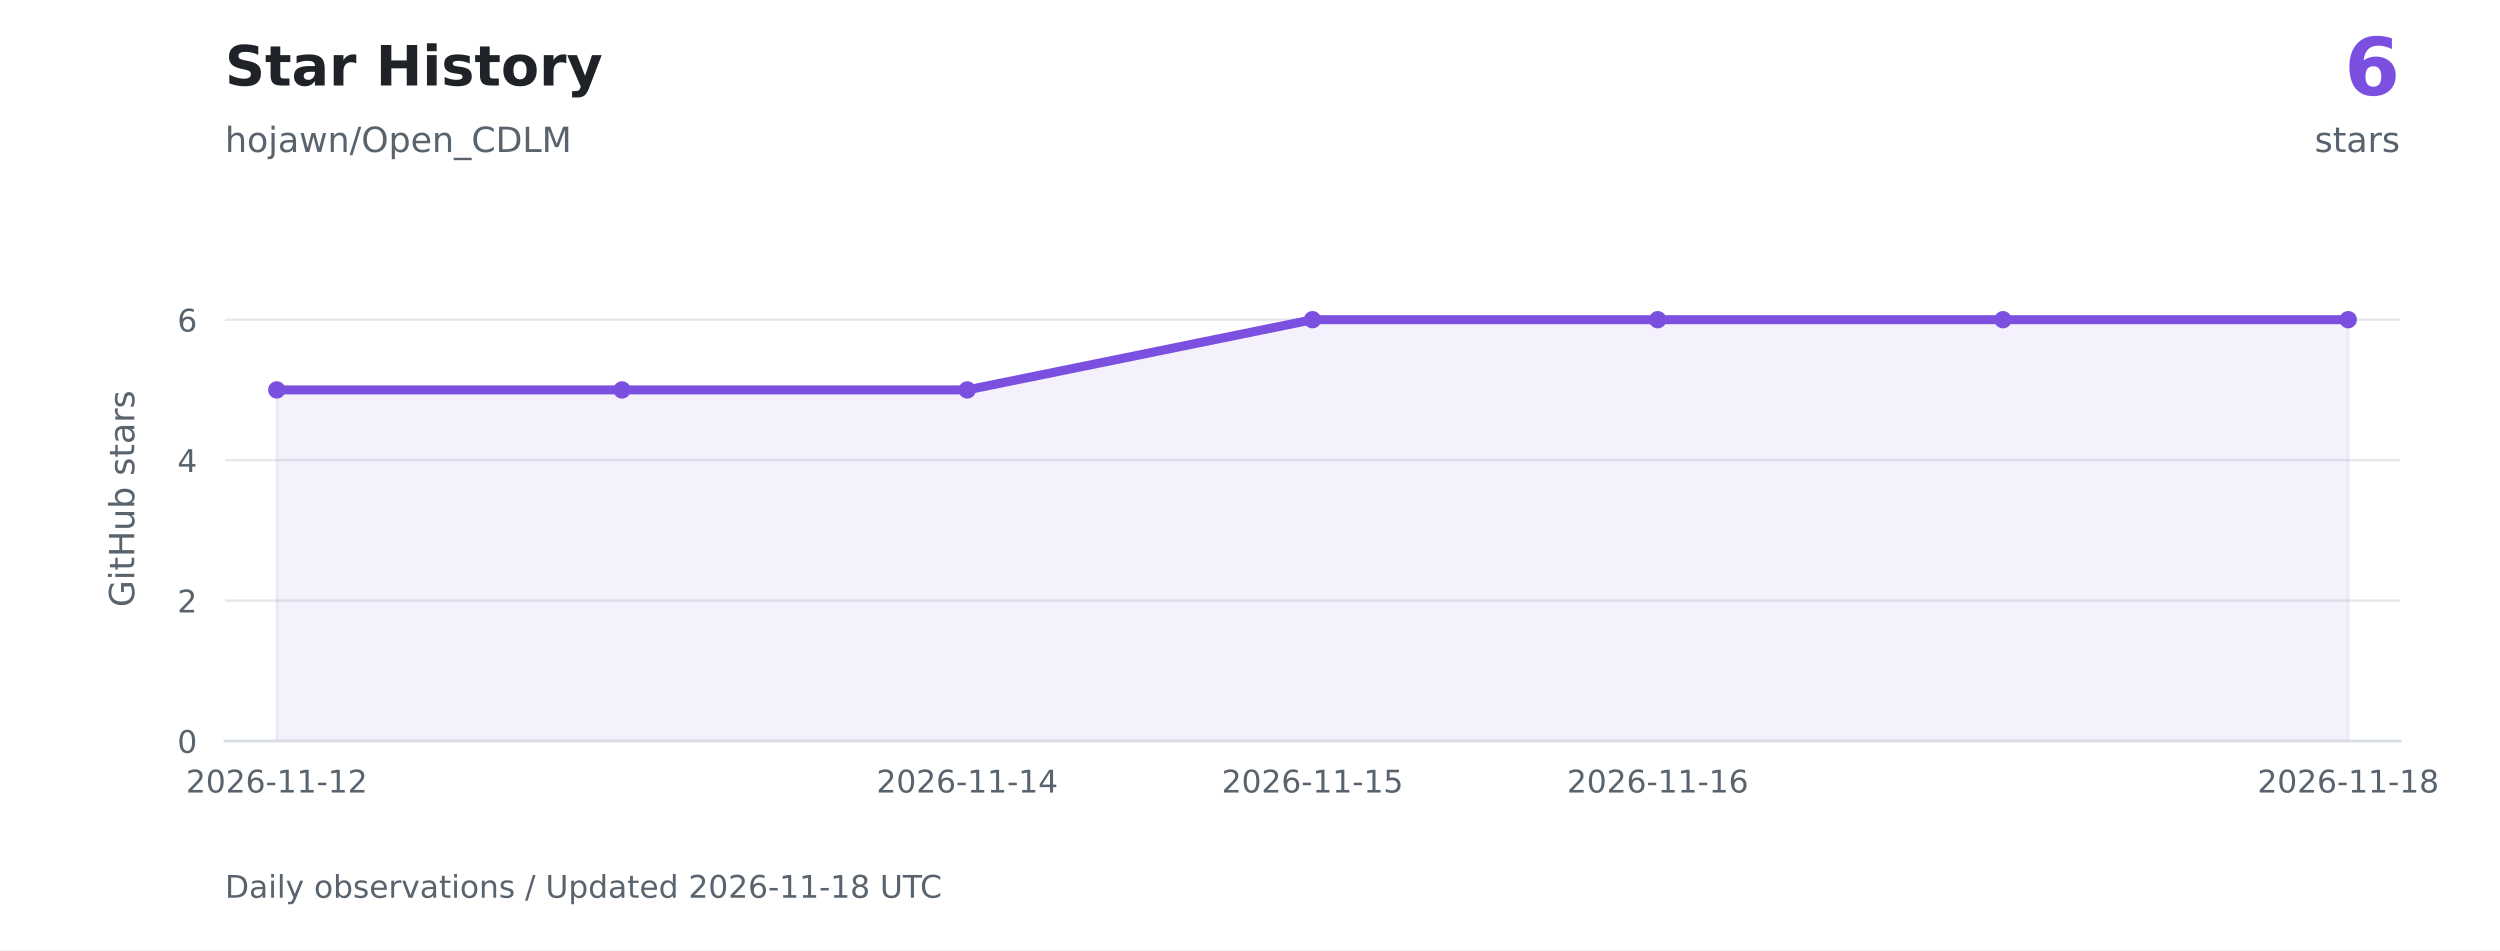
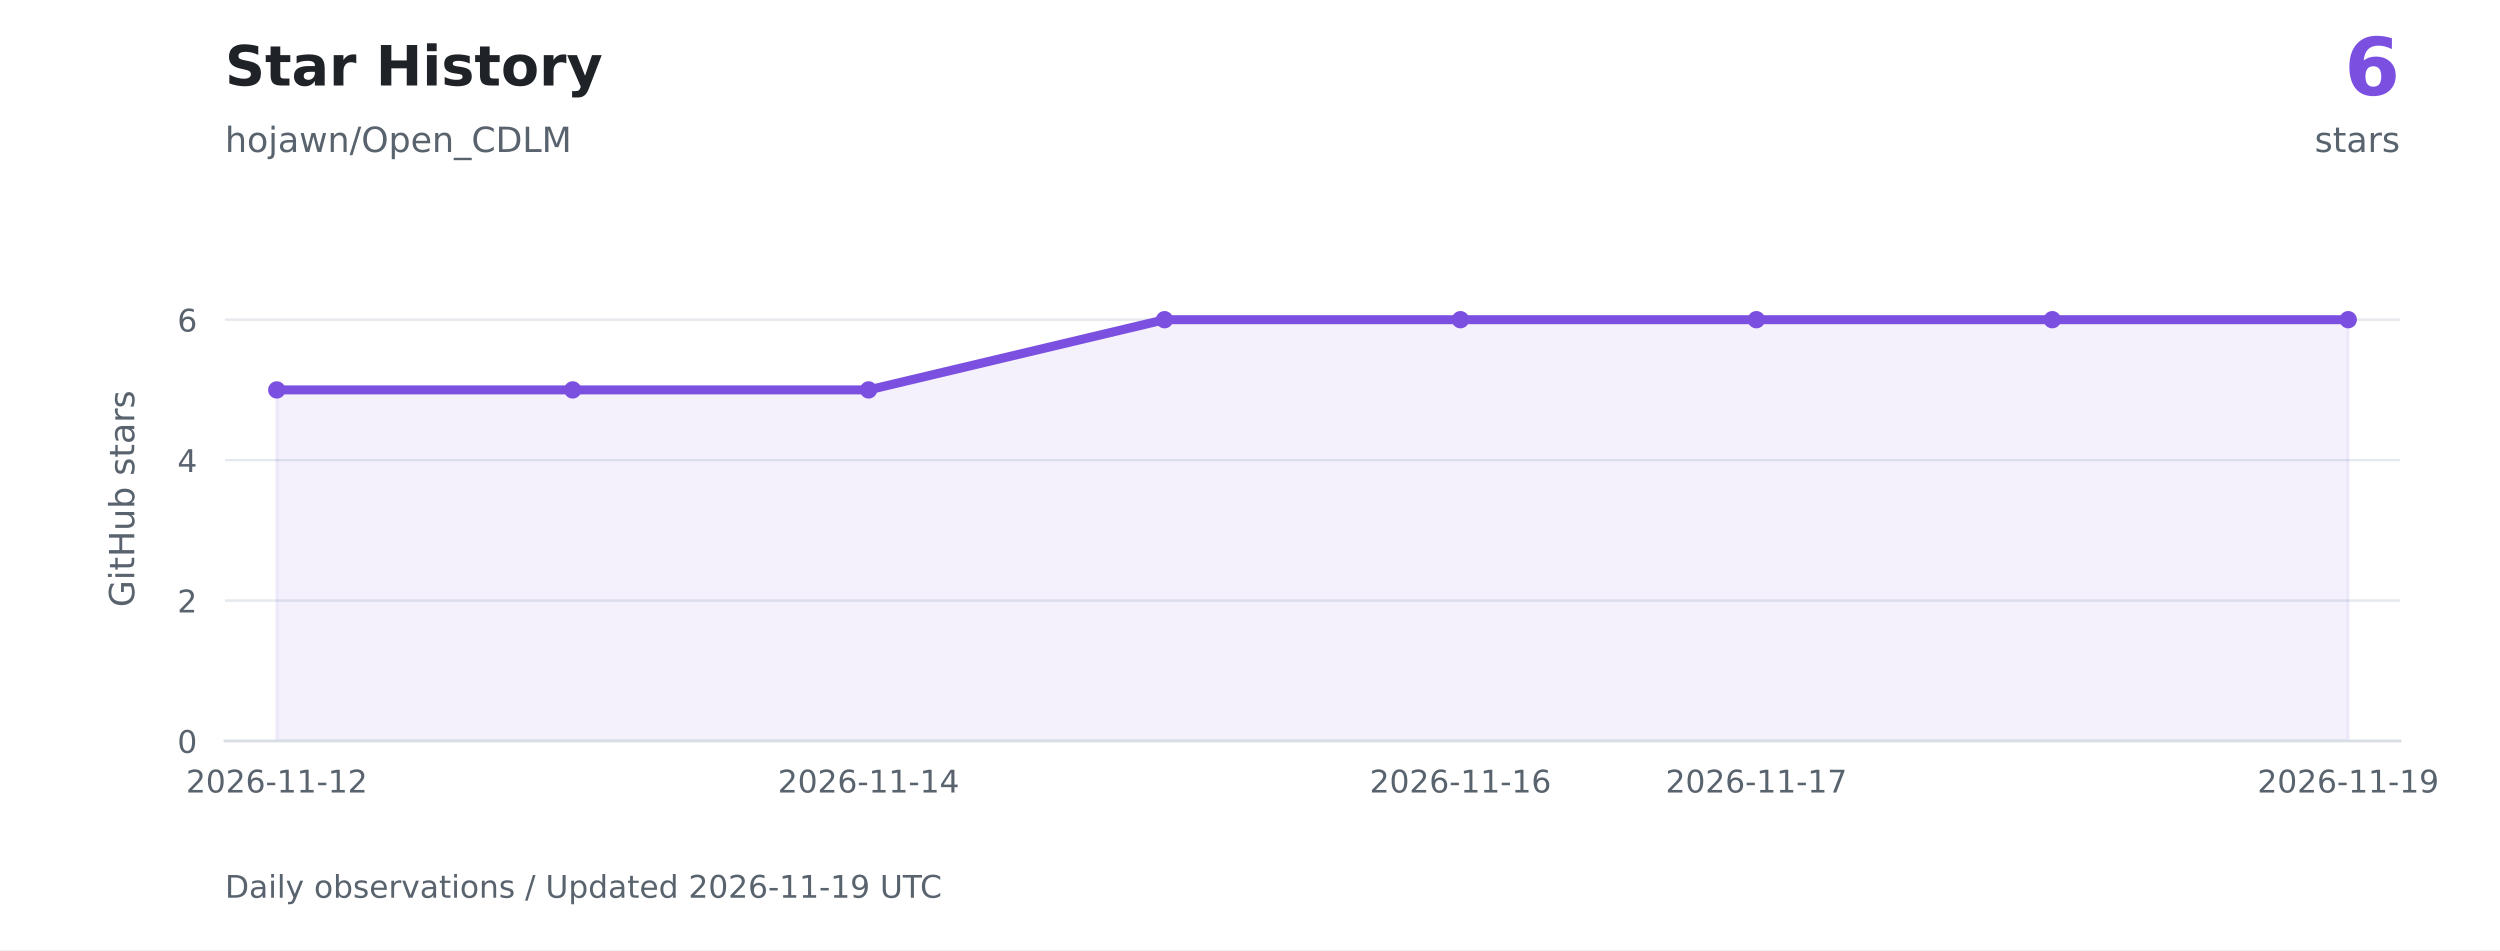
<svg xmlns="http://www.w3.org/2000/svg" xmlns:xlink="http://www.w3.org/1999/xlink" width="720pt" height="273.6pt" viewBox="0 0 720 273.6" version="1.1">
  <defs>
    <style type="text/css">*{stroke-linejoin: round; stroke-linecap: butt}</style>
  </defs>
  <g id="figure_1">
    <g id="patch_1">
      <path d="M 0 273.6 L 720 273.6 L 720 0 L 0 0 z " style="fill: #ffffff" />
    </g>
    <g id="axes_1">
      <g id="patch_2">
        <path d="M 64.8 213.408 L 691.2 213.408 L 691.2 73.872 L 64.8 73.872 z " style="fill: #ffffff" />
      </g>
      <g id="matplotlib.axis_1">
        <g id="xtick_1">
          <g id="line2d_1" />
          <g id="text_1">
            <g style="fill: #59636e" transform="translate(53.56225 228.2459) scale(0.09 -0.09)">
              <defs>
                <path id="DejaVuSans-15" d="M 1228 531 L 3431 531 L 3431 0 L 469 0 L 469 531 Q 828 903 1448 1529 Q 2069 2156 2228 2338 Q 2531 2678 2651 2914 Q 2772 3150 2772 3378 Q 2772 3750 2511 3984 Q 2250 4219 1831 4219 Q 1534 4219 1204 4116 Q 875 4013 500 3803 L 500 4441 Q 881 4594 1212 4672 Q 1544 4750 1819 4750 Q 2544 4750 2975 4387 Q 3406 4025 3406 3419 Q 3406 3131 3298 2873 Q 3191 2616 2906 2266 Q 2828 2175 2409 1742 Q 1991 1309 1228 531 z " transform="scale(0.015625)" />
                <path id="DejaVuSans-13" d="M 2034 4250 Q 1547 4250 1301 3770 Q 1056 3291 1056 2328 Q 1056 1369 1301 889 Q 1547 409 2034 409 Q 2525 409 2770 889 Q 3016 1369 3016 2328 Q 3016 3291 2770 3770 Q 2525 4250 2034 4250 z M 2034 4750 Q 2819 4750 3233 4129 Q 3647 3509 3647 2328 Q 3647 1150 3233 529 Q 2819 -91 2034 -91 Q 1250 -91 836 529 Q 422 1150 422 2328 Q 422 3509 836 4129 Q 1250 4750 2034 4750 z " transform="scale(0.015625)" />
                <path id="DejaVuSans-19" d="M 2113 2584 Q 1688 2584 1439 2293 Q 1191 2003 1191 1497 Q 1191 994 1439 701 Q 1688 409 2113 409 Q 2538 409 2786 701 Q 3034 994 3034 1497 Q 3034 2003 2786 2293 Q 2538 2584 2113 2584 z M 3366 4563 L 3366 3988 Q 3128 4100 2886 4159 Q 2644 4219 2406 4219 Q 1781 4219 1451 3797 Q 1122 3375 1075 2522 Q 1259 2794 1537 2939 Q 1816 3084 2150 3084 Q 2853 3084 3261 2657 Q 3669 2231 3669 1497 Q 3669 778 3244 343 Q 2819 -91 2113 -91 Q 1303 -91 875 529 Q 447 1150 447 2328 Q 447 3434 972 4092 Q 1497 4750 2381 4750 Q 2619 4750 2861 4703 Q 3103 4656 3366 4563 z " transform="scale(0.015625)" />
                <path id="DejaVuSans-10" d="M 313 2009 L 1997 2009 L 1997 1497 L 313 1497 L 313 2009 z " transform="scale(0.015625)" />
                <path id="DejaVuSans-14" d="M 794 531 L 1825 531 L 1825 4091 L 703 3866 L 703 4441 L 1819 4666 L 2450 4666 L 2450 531 L 3481 531 L 3481 0 L 794 0 L 794 531 z " transform="scale(0.015625)" />
              </defs>
              <use xlink:href="#DejaVuSans-15" />
              <use xlink:href="#DejaVuSans-13" transform="translate(63.625 0)" />
              <use xlink:href="#DejaVuSans-15" transform="translate(127.25 0)" />
              <use xlink:href="#DejaVuSans-19" transform="translate(190.875 0)" />
              <use xlink:href="#DejaVuSans-10" transform="translate(254.5 0)" />
              <use xlink:href="#DejaVuSans-14" transform="translate(290.5781 0)" />
              <use xlink:href="#DejaVuSans-14" transform="translate(354.2031 0)" />
              <use xlink:href="#DejaVuSans-10" transform="translate(417.8281 0)" />
              <use xlink:href="#DejaVuSans-14" transform="translate(453.9062 0)" />
              <use xlink:href="#DejaVuSans-15" transform="translate(517.5312 0)" />
            </g>
          </g>
        </g>
        <g id="xtick_2">
          <g id="line2d_2" />
          <g id="text_2">
-             <g style="fill: #59636e" transform="translate(252.4194 228.2459) scale(0.09 -0.09)">
+             <g style="fill: #59636e" transform="translate(224.0112 228.2459) scale(0.09 -0.09)">
              <defs>
                <path id="DejaVuSans-17" d="M 2419 4116 L 825 1625 L 2419 1625 L 2419 4116 z M 2253 4666 L 3047 4666 L 3047 1625 L 3713 1625 L 3713 1100 L 3047 1100 L 3047 0 L 2419 0 L 2419 1100 L 313 1100 L 313 1709 L 2253 4666 z " transform="scale(0.015625)" />
              </defs>
              <use xlink:href="#DejaVuSans-15" />
              <use xlink:href="#DejaVuSans-13" transform="translate(63.625 0)" />
              <use xlink:href="#DejaVuSans-15" transform="translate(127.25 0)" />
              <use xlink:href="#DejaVuSans-19" transform="translate(190.875 0)" />
              <use xlink:href="#DejaVuSans-10" transform="translate(254.5 0)" />
              <use xlink:href="#DejaVuSans-14" transform="translate(290.5781 0)" />
              <use xlink:href="#DejaVuSans-14" transform="translate(354.2031 0)" />
              <use xlink:href="#DejaVuSans-10" transform="translate(417.8281 0)" />
              <use xlink:href="#DejaVuSans-14" transform="translate(453.9062 0)" />
              <use xlink:href="#DejaVuSans-17" transform="translate(517.5312 0)" />
            </g>
          </g>
        </g>
        <g id="xtick_3">
          <g id="line2d_3" />
          <g id="text_3">
-             <g style="fill: #59636e" transform="translate(351.848 228.2459) scale(0.09 -0.09)">
-               <defs>
-                 <path id="DejaVuSans-18" d="M 691 4666 L 3169 4666 L 3169 4134 L 1269 4134 L 1269 2991 Q 1406 3038 1543 3061 Q 1681 3084 1819 3084 Q 2600 3084 3056 2656 Q 3513 2228 3513 1497 Q 3513 744 3044 326 Q 2575 -91 1722 -91 Q 1428 -91 1123 -41 Q 819 9 494 109 L 494 744 Q 775 591 1075 516 Q 1375 441 1709 441 Q 2250 441 2565 725 Q 2881 1009 2881 1497 Q 2881 1984 2565 2268 Q 2250 2553 1709 2553 Q 1456 2553 1204 2497 Q 953 2441 691 2322 L 691 4666 z " transform="scale(0.015625)" />
-               </defs>
-               <use xlink:href="#DejaVuSans-15" />
-               <use xlink:href="#DejaVuSans-13" transform="translate(63.625 0)" />
-               <use xlink:href="#DejaVuSans-15" transform="translate(127.25 0)" />
-               <use xlink:href="#DejaVuSans-19" transform="translate(190.875 0)" />
-               <use xlink:href="#DejaVuSans-10" transform="translate(254.5 0)" />
-               <use xlink:href="#DejaVuSans-14" transform="translate(290.5781 0)" />
-               <use xlink:href="#DejaVuSans-14" transform="translate(354.2031 0)" />
-               <use xlink:href="#DejaVuSans-10" transform="translate(417.8281 0)" />
-               <use xlink:href="#DejaVuSans-14" transform="translate(453.9062 0)" />
-               <use xlink:href="#DejaVuSans-18" transform="translate(517.5312 0)" />
+             <g style="fill: #59636e" transform="translate(394.4602 228.2459) scale(0.09 -0.09)">
+               <use xlink:href="#DejaVuSans-15" />
+               <use xlink:href="#DejaVuSans-13" transform="translate(63.625 0)" />
+               <use xlink:href="#DejaVuSans-15" transform="translate(127.25 0)" />
+               <use xlink:href="#DejaVuSans-19" transform="translate(190.875 0)" />
+               <use xlink:href="#DejaVuSans-10" transform="translate(254.5 0)" />
+               <use xlink:href="#DejaVuSans-14" transform="translate(290.5781 0)" />
+               <use xlink:href="#DejaVuSans-14" transform="translate(354.2031 0)" />
+               <use xlink:href="#DejaVuSans-10" transform="translate(417.8281 0)" />
+               <use xlink:href="#DejaVuSans-14" transform="translate(453.9062 0)" />
+               <use xlink:href="#DejaVuSans-19" transform="translate(517.5312 0)" />
            </g>
          </g>
        </g>
        <g id="xtick_4">
          <g id="line2d_4" />
          <g id="text_4">
-             <g style="fill: #59636e" transform="translate(451.2765 228.2459) scale(0.09 -0.09)">
-               <use xlink:href="#DejaVuSans-15" />
-               <use xlink:href="#DejaVuSans-13" transform="translate(63.625 0)" />
-               <use xlink:href="#DejaVuSans-15" transform="translate(127.25 0)" />
-               <use xlink:href="#DejaVuSans-19" transform="translate(190.875 0)" />
-               <use xlink:href="#DejaVuSans-10" transform="translate(254.5 0)" />
-               <use xlink:href="#DejaVuSans-14" transform="translate(290.5781 0)" />
-               <use xlink:href="#DejaVuSans-14" transform="translate(354.2031 0)" />
-               <use xlink:href="#DejaVuSans-10" transform="translate(417.8281 0)" />
-               <use xlink:href="#DejaVuSans-14" transform="translate(453.9062 0)" />
-               <use xlink:href="#DejaVuSans-19" transform="translate(517.5312 0)" />
+             <g style="fill: #59636e" transform="translate(479.6847 228.2459) scale(0.09 -0.09)">
+               <defs>
+                 <path id="DejaVuSans-1a" d="M 525 4666 L 3525 4666 L 3525 4397 L 1831 0 L 1172 0 L 2766 4134 L 525 4134 L 525 4666 z " transform="scale(0.015625)" />
+               </defs>
+               <use xlink:href="#DejaVuSans-15" />
+               <use xlink:href="#DejaVuSans-13" transform="translate(63.625 0)" />
+               <use xlink:href="#DejaVuSans-15" transform="translate(127.25 0)" />
+               <use xlink:href="#DejaVuSans-19" transform="translate(190.875 0)" />
+               <use xlink:href="#DejaVuSans-10" transform="translate(254.5 0)" />
+               <use xlink:href="#DejaVuSans-14" transform="translate(290.5781 0)" />
+               <use xlink:href="#DejaVuSans-14" transform="translate(354.2031 0)" />
+               <use xlink:href="#DejaVuSans-10" transform="translate(417.8281 0)" />
+               <use xlink:href="#DejaVuSans-14" transform="translate(453.9062 0)" />
+               <use xlink:href="#DejaVuSans-1a" transform="translate(517.5312 0)" />
            </g>
          </g>
        </g>
        <g id="xtick_5">
          <g id="line2d_5" />
          <g id="text_5">
            <g style="fill: #59636e" transform="translate(650.1337 228.2459) scale(0.09 -0.09)">
              <defs>
-                 <path id="DejaVuSans-1b" d="M 2034 2216 Q 1584 2216 1326 1975 Q 1069 1734 1069 1313 Q 1069 891 1326 650 Q 1584 409 2034 409 Q 2484 409 2743 651 Q 3003 894 3003 1313 Q 3003 1734 2745 1975 Q 2488 2216 2034 2216 z M 1403 2484 Q 997 2584 770 2862 Q 544 3141 544 3541 Q 544 4100 942 4425 Q 1341 4750 2034 4750 Q 2731 4750 3128 4425 Q 3525 4100 3525 3541 Q 3525 3141 3298 2862 Q 3072 2584 2669 2484 Q 3125 2378 3379 2068 Q 3634 1759 3634 1313 Q 3634 634 3220 271 Q 2806 -91 2034 -91 Q 1263 -91 848 271 Q 434 634 434 1313 Q 434 1759 690 2068 Q 947 2378 1403 2484 z M 1172 3481 Q 1172 3119 1398 2916 Q 1625 2713 2034 2713 Q 2441 2713 2670 2916 Q 2900 3119 2900 3481 Q 2900 3844 2670 4047 Q 2441 4250 2034 4250 Q 1625 4250 1398 4047 Q 1172 3844 1172 3481 z " transform="scale(0.015625)" />
+                 <path id="DejaVuSans-1c" d="M 703 97 L 703 672 Q 941 559 1184 500 Q 1428 441 1663 441 Q 2288 441 2617 861 Q 2947 1281 2994 2138 Q 2813 1869 2534 1725 Q 2256 1581 1919 1581 Q 1219 1581 811 2004 Q 403 2428 403 3163 Q 403 3881 828 4315 Q 1253 4750 1959 4750 Q 2769 4750 3195 4129 Q 3622 3509 3622 2328 Q 3622 1225 3098 567 Q 2575 -91 1691 -91 Q 1453 -91 1209 -44 Q 966 3 703 97 z M 1959 2075 Q 2384 2075 2632 2365 Q 2881 2656 2881 3163 Q 2881 3666 2632 3958 Q 2384 4250 1959 4250 Q 1534 4250 1286 3958 Q 1038 3666 1038 3163 Q 1038 2656 1286 2365 Q 1534 2075 1959 2075 z " transform="scale(0.015625)" />
              </defs>
              <use xlink:href="#DejaVuSans-15" />
              <use xlink:href="#DejaVuSans-13" transform="translate(63.625 0)" />
              <use xlink:href="#DejaVuSans-15" transform="translate(127.25 0)" />
              <use xlink:href="#DejaVuSans-19" transform="translate(190.875 0)" />
              <use xlink:href="#DejaVuSans-10" transform="translate(254.5 0)" />
              <use xlink:href="#DejaVuSans-14" transform="translate(290.5781 0)" />
              <use xlink:href="#DejaVuSans-14" transform="translate(354.2031 0)" />
              <use xlink:href="#DejaVuSans-10" transform="translate(417.8281 0)" />
              <use xlink:href="#DejaVuSans-14" transform="translate(453.9062 0)" />
-               <use xlink:href="#DejaVuSans-1b" transform="translate(517.5312 0)" />
+               <use xlink:href="#DejaVuSans-1c" transform="translate(517.5312 0)" />
            </g>
          </g>
        </g>
      </g>
      <g id="matplotlib.axis_2">
        <g id="ytick_1">
          <g id="line2d_6">
            <path d="M 64.8 213.408 L 691.2 213.408 " clip-path="url(#pa4b154c456)" style="fill: none; stroke: #d8dee4; stroke-opacity: 0.65; stroke-width: 0.7; stroke-linecap: square" />
          </g>
          <g id="line2d_7" />
          <g id="text_6">
            <g style="fill: #59636e" transform="translate(51.07375 216.8269) scale(0.09 -0.09)">
              <use xlink:href="#DejaVuSans-13" />
            </g>
          </g>
        </g>
        <g id="ytick_2">
          <g id="line2d_8">
            <path d="M 64.8 172.963 L 691.2 172.963 " clip-path="url(#pa4b154c456)" style="fill: none; stroke: #d8dee4; stroke-opacity: 0.65; stroke-width: 0.7; stroke-linecap: square" />
          </g>
          <g id="line2d_9" />
          <g id="text_7">
            <g style="fill: #59636e" transform="translate(51.07375 176.3817) scale(0.09 -0.09)">
              <use xlink:href="#DejaVuSans-15" />
            </g>
          </g>
        </g>
        <g id="ytick_3">
          <g id="line2d_10">
            <path d="M 64.8 132.518 L 691.2 132.518 " clip-path="url(#pa4b154c456)" style="fill: none; stroke: #d8dee4; stroke-opacity: 0.65; stroke-width: 0.7; stroke-linecap: square" />
          </g>
          <g id="line2d_11" />
          <g id="text_8">
            <g style="fill: #59636e" transform="translate(51.07375 135.9365) scale(0.09 -0.09)">
              <use xlink:href="#DejaVuSans-17" />
            </g>
          </g>
        </g>
        <g id="ytick_4">
          <g id="line2d_12">
            <path d="M 64.8 92.072 L 691.2 92.072 " clip-path="url(#pa4b154c456)" style="fill: none; stroke: #d8dee4; stroke-opacity: 0.65; stroke-width: 0.7; stroke-linecap: square" />
          </g>
          <g id="line2d_13" />
          <g id="text_9">
            <g style="fill: #59636e" transform="translate(51.07375 95.49129) scale(0.09 -0.09)">
              <use xlink:href="#DejaVuSans-19" />
            </g>
          </g>
        </g>
        <g id="text_10">
          <g style="fill: #59636e" transform="translate(38.67141 174.8447) rotate(-90) scale(0.1 -0.1)">
            <defs>
              <path id="DejaVuSans-2a" d="M 3809 666 L 3809 1919 L 2778 1919 L 2778 2438 L 4434 2438 L 4434 434 Q 4069 175 3628 42 Q 3188 -91 2688 -91 Q 1594 -91 976 548 Q 359 1188 359 2328 Q 359 3472 976 4111 Q 1594 4750 2688 4750 Q 3144 4750 3555 4637 Q 3966 4525 4313 4306 L 4313 3634 Q 3963 3931 3569 4081 Q 3175 4231 2741 4231 Q 1884 4231 1454 3753 Q 1025 3275 1025 2328 Q 1025 1384 1454 906 Q 1884 428 2741 428 Q 3075 428 3337 486 Q 3600 544 3809 666 z " transform="scale(0.015625)" />
              <path id="DejaVuSans-4c" d="M 603 3500 L 1178 3500 L 1178 0 L 603 0 L 603 3500 z M 603 4863 L 1178 4863 L 1178 4134 L 603 4134 L 603 4863 z " transform="scale(0.015625)" />
              <path id="DejaVuSans-57" d="M 1172 4494 L 1172 3500 L 2356 3500 L 2356 3053 L 1172 3053 L 1172 1153 Q 1172 725 1289 603 Q 1406 481 1766 481 L 2356 481 L 2356 0 L 1766 0 Q 1100 0 847 248 Q 594 497 594 1153 L 594 3053 L 172 3053 L 172 3500 L 594 3500 L 594 4494 L 1172 4494 z " transform="scale(0.015625)" />
              <path id="DejaVuSans-2b" d="M 628 4666 L 1259 4666 L 1259 2753 L 3553 2753 L 3553 4666 L 4184 4666 L 4184 0 L 3553 0 L 3553 2222 L 1259 2222 L 1259 0 L 628 0 L 628 4666 z " transform="scale(0.015625)" />
              <path id="DejaVuSans-58" d="M 544 1381 L 544 3500 L 1119 3500 L 1119 1403 Q 1119 906 1312 657 Q 1506 409 1894 409 Q 2359 409 2629 706 Q 2900 1003 2900 1516 L 2900 3500 L 3475 3500 L 3475 0 L 2900 0 L 2900 538 Q 2691 219 2414 64 Q 2138 -91 1772 -91 Q 1169 -91 856 284 Q 544 659 544 1381 z M 1991 3584 L 1991 3584 z " transform="scale(0.015625)" />
              <path id="DejaVuSans-45" d="M 3116 1747 Q 3116 2381 2855 2742 Q 2594 3103 2138 3103 Q 1681 3103 1420 2742 Q 1159 2381 1159 1747 Q 1159 1113 1420 752 Q 1681 391 2138 391 Q 2594 391 2855 752 Q 3116 1113 3116 1747 z M 1159 2969 Q 1341 3281 1617 3432 Q 1894 3584 2278 3584 Q 2916 3584 3314 3078 Q 3713 2572 3713 1747 Q 3713 922 3314 415 Q 2916 -91 2278 -91 Q 1894 -91 1617 61 Q 1341 213 1159 525 L 1159 0 L 581 0 L 581 4863 L 1159 4863 L 1159 2969 z " transform="scale(0.015625)" />
              <path id="DejaVuSans-3" transform="scale(0.015625)" />
              <path id="DejaVuSans-56" d="M 2834 3397 L 2834 2853 Q 2591 2978 2328 3040 Q 2066 3103 1784 3103 Q 1356 3103 1142 2972 Q 928 2841 928 2578 Q 928 2378 1081 2264 Q 1234 2150 1697 2047 L 1894 2003 Q 2506 1872 2764 1633 Q 3022 1394 3022 966 Q 3022 478 2636 193 Q 2250 -91 1575 -91 Q 1294 -91 989 -36 Q 684 19 347 128 L 347 722 Q 666 556 975 473 Q 1284 391 1588 391 Q 1994 391 2212 530 Q 2431 669 2431 922 Q 2431 1156 2273 1281 Q 2116 1406 1581 1522 L 1381 1569 Q 847 1681 609 1914 Q 372 2147 372 2553 Q 372 3047 722 3315 Q 1072 3584 1716 3584 Q 2034 3584 2315 3537 Q 2597 3491 2834 3397 z " transform="scale(0.015625)" />
              <path id="DejaVuSans-44" d="M 2194 1759 Q 1497 1759 1228 1600 Q 959 1441 959 1056 Q 959 750 1161 570 Q 1363 391 1709 391 Q 2188 391 2477 730 Q 2766 1069 2766 1631 L 2766 1759 L 2194 1759 z M 3341 1997 L 3341 0 L 2766 0 L 2766 531 Q 2569 213 2275 61 Q 1981 -91 1556 -91 Q 1019 -91 701 211 Q 384 513 384 1019 Q 384 1609 779 1909 Q 1175 2209 1959 2209 L 2766 2209 L 2766 2266 Q 2766 2663 2505 2880 Q 2244 3097 1772 3097 Q 1472 3097 1187 3025 Q 903 2953 641 2809 L 641 3341 Q 956 3463 1253 3523 Q 1550 3584 1831 3584 Q 2591 3584 2966 3190 Q 3341 2797 3341 1997 z " transform="scale(0.015625)" />
              <path id="DejaVuSans-55" d="M 2631 2963 Q 2534 3019 2420 3045 Q 2306 3072 2169 3072 Q 1681 3072 1420 2755 Q 1159 2438 1159 1844 L 1159 0 L 581 0 L 581 3500 L 1159 3500 L 1159 2956 Q 1341 3275 1631 3429 Q 1922 3584 2338 3584 Q 2397 3584 2469 3576 Q 2541 3569 2628 3553 L 2631 2963 z " transform="scale(0.015625)" />
            </defs>
            <use xlink:href="#DejaVuSans-2a" />
            <use xlink:href="#DejaVuSans-4c" transform="translate(77.48438 0)" />
            <use xlink:href="#DejaVuSans-57" transform="translate(105.2656 0)" />
            <use xlink:href="#DejaVuSans-2b" transform="translate(144.4688 0)" />
            <use xlink:href="#DejaVuSans-58" transform="translate(219.6719 0)" />
            <use xlink:href="#DejaVuSans-45" transform="translate(283.0469 0)" />
            <use xlink:href="#DejaVuSans-3" transform="translate(346.5312 0)" />
            <use xlink:href="#DejaVuSans-56" transform="translate(378.3125 0)" />
            <use xlink:href="#DejaVuSans-57" transform="translate(430.4062 0)" />
            <use xlink:href="#DejaVuSans-44" transform="translate(469.6094 0)" />
            <use xlink:href="#DejaVuSans-55" transform="translate(530.8906 0)" />
            <use xlink:href="#DejaVuSans-56" transform="translate(572 0)" />
          </g>
        </g>
      </g>
      <g id="FillBetweenPolyCollection_1">
        <defs>
-           <path id="m0e00cce6d7" d="M 79.714 -60.192 L 79.714 -161.305 L 179.143 -161.305 L 278.571 -161.305 L 378 -181.528 L 477.429 -181.528 L 576.857 -181.528 L 676.286 -181.528 L 676.286 -60.192 L 676.286 -60.192 L 576.857 -60.192 L 477.429 -60.192 L 378 -60.192 L 278.571 -60.192 L 179.143 -60.192 L 79.714 -60.192 z " style="stroke: #7b4fe0; stroke-opacity: 0.08" />
+           <path id="m769b695514" d="M 79.714 -60.192 L 79.714 -161.305 L 164.939 -161.305 L 250.163 -161.305 L 335.388 -181.528 L 420.612 -181.528 L 505.837 -181.528 L 591.061 -181.528 L 676.286 -181.528 L 676.286 -60.192 L 676.286 -60.192 L 591.061 -60.192 L 505.837 -60.192 L 420.612 -60.192 L 335.388 -60.192 L 250.163 -60.192 L 164.939 -60.192 L 79.714 -60.192 z " style="stroke: #7b4fe0; stroke-opacity: 0.08" />
        </defs>
        <g clip-path="url(#pa4b154c456)">
-           <use xlink:href="#m0e00cce6d7" x="0" y="273.6" style="fill: #7b4fe0; fill-opacity: 0.08; stroke: #7b4fe0; stroke-opacity: 0.08" />
+           <use xlink:href="#m769b695514" x="0" y="273.6" style="fill: #7b4fe0; fill-opacity: 0.08; stroke: #7b4fe0; stroke-opacity: 0.08" />
        </g>
      </g>
      <g id="line2d_14">
-         <path d="M 79.714 112.295 L 179.143 112.295 L 278.571 112.295 L 378 92.072 L 477.429 92.072 L 576.857 92.072 L 676.286 92.072 " clip-path="url(#pa4b154c456)" style="fill: none; stroke: #7b4fe0; stroke-width: 2.6; stroke-linecap: square" />
+         <path d="M 79.714 112.295 L 164.939 112.295 L 250.163 112.295 L 335.388 92.072 L 420.612 92.072 L 505.837 92.072 L 591.061 92.072 L 676.286 92.072 " clip-path="url(#pa4b154c456)" style="fill: none; stroke: #7b4fe0; stroke-width: 2.6; stroke-linecap: square" />
        <defs>
          <path id="me6f080cc0e" d="M 0 2 C 0.53 2 1.039 1.789 1.414 1.414 C 1.789 1.039 2 0.53 2 0 C 2 -0.53 1.789 -1.039 1.414 -1.414 C 1.039 -1.789 0.53 -2 0 -2 C -0.53 -2 -1.039 -1.789 -1.414 -1.414 C -1.789 -1.039 -2 -0.53 -2 0 C -2 0.53 -1.789 1.039 -1.414 1.414 C -1.039 1.789 -0.53 2 0 2 z " style="stroke: #7b4fe0" />
        </defs>
        <g clip-path="url(#pa4b154c456)">
          <use xlink:href="#me6f080cc0e" x="79.714" y="112.295" style="fill: #7b4fe0; stroke: #7b4fe0" />
-           <use xlink:href="#me6f080cc0e" x="179.143" y="112.295" style="fill: #7b4fe0; stroke: #7b4fe0" />
-           <use xlink:href="#me6f080cc0e" x="278.571" y="112.295" style="fill: #7b4fe0; stroke: #7b4fe0" />
-           <use xlink:href="#me6f080cc0e" x="378" y="92.072" style="fill: #7b4fe0; stroke: #7b4fe0" />
-           <use xlink:href="#me6f080cc0e" x="477.429" y="92.072" style="fill: #7b4fe0; stroke: #7b4fe0" />
-           <use xlink:href="#me6f080cc0e" x="576.857" y="92.072" style="fill: #7b4fe0; stroke: #7b4fe0" />
+           <use xlink:href="#me6f080cc0e" x="164.939" y="112.295" style="fill: #7b4fe0; stroke: #7b4fe0" />
+           <use xlink:href="#me6f080cc0e" x="250.163" y="112.295" style="fill: #7b4fe0; stroke: #7b4fe0" />
+           <use xlink:href="#me6f080cc0e" x="335.388" y="92.072" style="fill: #7b4fe0; stroke: #7b4fe0" />
+           <use xlink:href="#me6f080cc0e" x="420.612" y="92.072" style="fill: #7b4fe0; stroke: #7b4fe0" />
+           <use xlink:href="#me6f080cc0e" x="505.837" y="92.072" style="fill: #7b4fe0; stroke: #7b4fe0" />
+           <use xlink:href="#me6f080cc0e" x="591.061" y="92.072" style="fill: #7b4fe0; stroke: #7b4fe0" />
          <use xlink:href="#me6f080cc0e" x="676.286" y="92.072" style="fill: #7b4fe0; stroke: #7b4fe0" />
        </g>
      </g>
      <g id="patch_3">
        <path d="M 64.8 213.408 L 691.2 213.408 " style="fill: none; stroke: #d8dee4; stroke-width: 0.8; stroke-linejoin: miter; stroke-linecap: square" />
      </g>
    </g>
    <g id="text_11">
      <g style="fill: #1f2328" transform="translate(64.8 24.624) scale(0.16 -0.16)">
        <defs>
          <path id="DejaVuSans-Bold-36" d="M 3834 4519 L 3834 3531 Q 3450 3703 3084 3790 Q 2719 3878 2394 3878 Q 1963 3878 1756 3759 Q 1550 3641 1550 3391 Q 1550 3203 1689 3098 Q 1828 2994 2194 2919 L 2706 2816 Q 3484 2659 3812 2340 Q 4141 2022 4141 1434 Q 4141 663 3683 286 Q 3225 -91 2284 -91 Q 1841 -91 1394 -6 Q 947 78 500 244 L 500 1259 Q 947 1022 1364 901 Q 1781 781 2169 781 Q 2563 781 2772 912 Q 2981 1044 2981 1288 Q 2981 1506 2839 1625 Q 2697 1744 2272 1838 L 1806 1941 Q 1106 2091 782 2419 Q 459 2747 459 3303 Q 459 4000 909 4375 Q 1359 4750 2203 4750 Q 2588 4750 2994 4692 Q 3400 4634 3834 4519 z " transform="scale(0.015625)" />
          <path id="DejaVuSans-Bold-57" d="M 1759 4494 L 1759 3500 L 2913 3500 L 2913 2700 L 1759 2700 L 1759 1216 Q 1759 972 1856 886 Q 1953 800 2241 800 L 2816 800 L 2816 0 L 1856 0 Q 1194 0 917 276 Q 641 553 641 1216 L 641 2700 L 84 2700 L 84 3500 L 641 3500 L 641 4494 L 1759 4494 z " transform="scale(0.015625)" />
          <path id="DejaVuSans-Bold-44" d="M 2106 1575 Q 1756 1575 1579 1456 Q 1403 1338 1403 1106 Q 1403 894 1545 773 Q 1688 653 1941 653 Q 2256 653 2472 879 Q 2688 1106 2688 1447 L 2688 1575 L 2106 1575 z M 3816 1997 L 3816 0 L 2688 0 L 2688 519 Q 2463 200 2181 54 Q 1900 -91 1497 -91 Q 953 -91 614 226 Q 275 544 275 1050 Q 275 1666 698 1953 Q 1122 2241 2028 2241 L 2688 2241 L 2688 2328 Q 2688 2594 2478 2717 Q 2269 2841 1825 2841 Q 1466 2841 1156 2769 Q 847 2697 581 2553 L 581 3406 Q 941 3494 1303 3539 Q 1666 3584 2028 3584 Q 2975 3584 3395 3211 Q 3816 2838 3816 1997 z " transform="scale(0.015625)" />
          <path id="DejaVuSans-Bold-55" d="M 3138 2547 Q 2991 2616 2845 2648 Q 2700 2681 2553 2681 Q 2122 2681 1889 2404 Q 1656 2128 1656 1613 L 1656 0 L 538 0 L 538 3500 L 1656 3500 L 1656 2925 Q 1872 3269 2151 3426 Q 2431 3584 2822 3584 Q 2878 3584 2943 3579 Q 3009 3575 3134 3559 L 3138 2547 z " transform="scale(0.015625)" />
          <path id="DejaVuSans-Bold-3" transform="scale(0.015625)" />
          <path id="DejaVuSans-Bold-2b" d="M 588 4666 L 1791 4666 L 1791 2888 L 3566 2888 L 3566 4666 L 4769 4666 L 4769 0 L 3566 0 L 3566 1978 L 1791 1978 L 1791 0 L 588 0 L 588 4666 z " transform="scale(0.015625)" />
          <path id="DejaVuSans-Bold-4c" d="M 538 3500 L 1656 3500 L 1656 0 L 538 0 L 538 3500 z M 538 4863 L 1656 4863 L 1656 3950 L 538 3950 L 538 4863 z " transform="scale(0.015625)" />
          <path id="DejaVuSans-Bold-56" d="M 3272 3391 L 3272 2541 Q 2913 2691 2578 2766 Q 2244 2841 1947 2841 Q 1628 2841 1473 2761 Q 1319 2681 1319 2516 Q 1319 2381 1436 2309 Q 1553 2238 1856 2203 L 2053 2175 Q 2913 2066 3209 1816 Q 3506 1566 3506 1031 Q 3506 472 3093 190 Q 2681 -91 1863 -91 Q 1516 -91 1145 -36 Q 775 19 384 128 L 384 978 Q 719 816 1070 734 Q 1422 653 1784 653 Q 2113 653 2278 743 Q 2444 834 2444 1013 Q 2444 1163 2330 1236 Q 2216 1309 1875 1350 L 1678 1375 Q 931 1469 631 1722 Q 331 1975 331 2491 Q 331 3047 712 3315 Q 1094 3584 1881 3584 Q 2191 3584 2531 3537 Q 2872 3491 3272 3391 z " transform="scale(0.015625)" />
          <path id="DejaVuSans-Bold-52" d="M 2203 2784 Q 1831 2784 1636 2517 Q 1441 2250 1441 1747 Q 1441 1244 1636 976 Q 1831 709 2203 709 Q 2569 709 2762 976 Q 2956 1244 2956 1747 Q 2956 2250 2762 2517 Q 2569 2784 2203 2784 z M 2203 3584 Q 3106 3584 3614 3096 Q 4122 2609 4122 1747 Q 4122 884 3614 396 Q 3106 -91 2203 -91 Q 1297 -91 786 396 Q 275 884 275 1747 Q 275 2609 786 3096 Q 1297 3584 2203 3584 z " transform="scale(0.015625)" />
          <path id="DejaVuSans-Bold-5c" d="M 78 3500 L 1197 3500 L 2138 1125 L 2938 3500 L 4056 3500 L 2584 -331 Q 2363 -916 2067 -1148 Q 1772 -1381 1288 -1381 L 641 -1381 L 641 -647 L 991 -647 Q 1275 -647 1404 -556 Q 1534 -466 1606 -231 L 1638 -134 L 78 3500 z " transform="scale(0.015625)" />
        </defs>
        <use xlink:href="#DejaVuSans-Bold-36" />
        <use xlink:href="#DejaVuSans-Bold-57" transform="translate(72.01562 0)" />
        <use xlink:href="#DejaVuSans-Bold-44" transform="translate(119.8125 0)" />
        <use xlink:href="#DejaVuSans-Bold-55" transform="translate(187.2969 0)" />
        <use xlink:href="#DejaVuSans-Bold-3" transform="translate(236.6094 0)" />
        <use xlink:href="#DejaVuSans-Bold-2b" transform="translate(271.4219 0)" />
        <use xlink:href="#DejaVuSans-Bold-4c" transform="translate(355.1094 0)" />
        <use xlink:href="#DejaVuSans-Bold-56" transform="translate(389.3906 0)" />
        <use xlink:href="#DejaVuSans-Bold-57" transform="translate(448.9062 0)" />
        <use xlink:href="#DejaVuSans-Bold-52" transform="translate(496.7031 0)" />
        <use xlink:href="#DejaVuSans-Bold-55" transform="translate(565.4062 0)" />
        <use xlink:href="#DejaVuSans-Bold-5c" transform="translate(614.7188 0)" />
      </g>
    </g>
    <g id="text_12">
      <g style="fill: #59636e" transform="translate(64.8 43.776) scale(0.1 -0.1)">
        <defs>
          <path id="DejaVuSans-4b" d="M 3513 2113 L 3513 0 L 2938 0 L 2938 2094 Q 2938 2591 2744 2837 Q 2550 3084 2163 3084 Q 1697 3084 1428 2787 Q 1159 2491 1159 1978 L 1159 0 L 581 0 L 581 4863 L 1159 4863 L 1159 2956 Q 1366 3272 1645 3428 Q 1925 3584 2291 3584 Q 2894 3584 3203 3211 Q 3513 2838 3513 2113 z " transform="scale(0.015625)" />
          <path id="DejaVuSans-52" d="M 1959 3097 Q 1497 3097 1228 2736 Q 959 2375 959 1747 Q 959 1119 1226 758 Q 1494 397 1959 397 Q 2419 397 2687 759 Q 2956 1122 2956 1747 Q 2956 2369 2687 2733 Q 2419 3097 1959 3097 z M 1959 3584 Q 2709 3584 3137 3096 Q 3566 2609 3566 1747 Q 3566 888 3137 398 Q 2709 -91 1959 -91 Q 1206 -91 779 398 Q 353 888 353 1747 Q 353 2609 779 3096 Q 1206 3584 1959 3584 z " transform="scale(0.015625)" />
          <path id="DejaVuSans-4d" d="M 603 3500 L 1178 3500 L 1178 -63 Q 1178 -731 923 -1031 Q 669 -1331 103 -1331 L -116 -1331 L -116 -844 L 38 -844 Q 366 -844 484 -692 Q 603 -541 603 -63 L 603 3500 z M 603 4863 L 1178 4863 L 1178 4134 L 603 4134 L 603 4863 z " transform="scale(0.015625)" />
          <path id="DejaVuSans-5a" d="M 269 3500 L 844 3500 L 1563 769 L 2278 3500 L 2956 3500 L 3675 769 L 4391 3500 L 4966 3500 L 4050 0 L 3372 0 L 2619 2869 L 1863 0 L 1184 0 L 269 3500 z " transform="scale(0.015625)" />
          <path id="DejaVuSans-51" d="M 3513 2113 L 3513 0 L 2938 0 L 2938 2094 Q 2938 2591 2744 2837 Q 2550 3084 2163 3084 Q 1697 3084 1428 2787 Q 1159 2491 1159 1978 L 1159 0 L 581 0 L 581 3500 L 1159 3500 L 1159 2956 Q 1366 3272 1645 3428 Q 1925 3584 2291 3584 Q 2894 3584 3203 3211 Q 3513 2838 3513 2113 z " transform="scale(0.015625)" />
          <path id="DejaVuSans-12" d="M 1625 4666 L 2156 4666 L 531 -594 L 0 -594 L 1625 4666 z " transform="scale(0.015625)" />
          <path id="DejaVuSans-32" d="M 2522 4238 Q 1834 4238 1429 3725 Q 1025 3213 1025 2328 Q 1025 1447 1429 934 Q 1834 422 2522 422 Q 3209 422 3611 934 Q 4013 1447 4013 2328 Q 4013 3213 3611 3725 Q 3209 4238 2522 4238 z M 2522 4750 Q 3503 4750 4090 4092 Q 4678 3434 4678 2328 Q 4678 1225 4090 567 Q 3503 -91 2522 -91 Q 1538 -91 948 565 Q 359 1222 359 2328 Q 359 3434 948 4092 Q 1538 4750 2522 4750 z " transform="scale(0.015625)" />
          <path id="DejaVuSans-53" d="M 1159 525 L 1159 -1331 L 581 -1331 L 581 3500 L 1159 3500 L 1159 2969 Q 1341 3281 1617 3432 Q 1894 3584 2278 3584 Q 2916 3584 3314 3078 Q 3713 2572 3713 1747 Q 3713 922 3314 415 Q 2916 -91 2278 -91 Q 1894 -91 1617 61 Q 1341 213 1159 525 z M 3116 1747 Q 3116 2381 2855 2742 Q 2594 3103 2138 3103 Q 1681 3103 1420 2742 Q 1159 2381 1159 1747 Q 1159 1113 1420 752 Q 1681 391 2138 391 Q 2594 391 2855 752 Q 3116 1113 3116 1747 z " transform="scale(0.015625)" />
          <path id="DejaVuSans-48" d="M 3597 1894 L 3597 1613 L 953 1613 Q 991 1019 1311 708 Q 1631 397 2203 397 Q 2534 397 2845 478 Q 3156 559 3463 722 L 3463 178 Q 3153 47 2828 -22 Q 2503 -91 2169 -91 Q 1331 -91 842 396 Q 353 884 353 1716 Q 353 2575 817 3079 Q 1281 3584 2069 3584 Q 2775 3584 3186 3129 Q 3597 2675 3597 1894 z M 3022 2063 Q 3016 2534 2758 2815 Q 2500 3097 2075 3097 Q 1594 3097 1305 2825 Q 1016 2553 972 2059 L 3022 2063 z " transform="scale(0.015625)" />
          <path id="DejaVuSans-42" d="M 3263 -1063 L 3263 -1509 L -63 -1509 L -63 -1063 L 3263 -1063 z " transform="scale(0.015625)" />
          <path id="DejaVuSans-26" d="M 4122 4306 L 4122 3641 Q 3803 3938 3442 4084 Q 3081 4231 2675 4231 Q 1875 4231 1450 3742 Q 1025 3253 1025 2328 Q 1025 1406 1450 917 Q 1875 428 2675 428 Q 3081 428 3442 575 Q 3803 722 4122 1019 L 4122 359 Q 3791 134 3420 21 Q 3050 -91 2638 -91 Q 1578 -91 968 557 Q 359 1206 359 2328 Q 359 3453 968 4101 Q 1578 4750 2638 4750 Q 3056 4750 3426 4639 Q 3797 4528 4122 4306 z " transform="scale(0.015625)" />
          <path id="DejaVuSans-27" d="M 1259 4147 L 1259 519 L 2022 519 Q 2988 519 3436 956 Q 3884 1394 3884 2338 Q 3884 3275 3436 3711 Q 2988 4147 2022 4147 L 1259 4147 z M 628 4666 L 1925 4666 Q 3281 4666 3915 4102 Q 4550 3538 4550 2338 Q 4550 1131 3912 565 Q 3275 0 1925 0 L 628 0 L 628 4666 z " transform="scale(0.015625)" />
          <path id="DejaVuSans-2f" d="M 628 4666 L 1259 4666 L 1259 531 L 3531 531 L 3531 0 L 628 0 L 628 4666 z " transform="scale(0.015625)" />
          <path id="DejaVuSans-30" d="M 628 4666 L 1569 4666 L 2759 1491 L 3956 4666 L 4897 4666 L 4897 0 L 4281 0 L 4281 4097 L 3078 897 L 2444 897 L 1241 4097 L 1241 0 L 628 0 L 628 4666 z " transform="scale(0.015625)" />
        </defs>
        <use xlink:href="#DejaVuSans-4b" />
        <use xlink:href="#DejaVuSans-52" transform="translate(63.375 0)" />
        <use xlink:href="#DejaVuSans-4d" transform="translate(124.5625 0)" />
        <use xlink:href="#DejaVuSans-44" transform="translate(152.3438 0)" />
        <use xlink:href="#DejaVuSans-5a" transform="translate(213.625 0)" />
        <use xlink:href="#DejaVuSans-51" transform="translate(295.4062 0)" />
        <use xlink:href="#DejaVuSans-12" transform="translate(358.7812 0)" />
        <use xlink:href="#DejaVuSans-32" transform="translate(392.4688 0)" />
        <use xlink:href="#DejaVuSans-53" transform="translate(471.1875 0)" />
        <use xlink:href="#DejaVuSans-48" transform="translate(534.6719 0)" />
        <use xlink:href="#DejaVuSans-51" transform="translate(596.2031 0)" />
        <use xlink:href="#DejaVuSans-42" transform="translate(659.5781 0)" />
        <use xlink:href="#DejaVuSans-26" transform="translate(709.5781 0)" />
        <use xlink:href="#DejaVuSans-27" transform="translate(779.4062 0)" />
        <use xlink:href="#DejaVuSans-2f" transform="translate(856.4062 0)" />
        <use xlink:href="#DejaVuSans-30" transform="translate(912.125 0)" />
      </g>
    </g>
    <g id="text_13">
      <g style="fill: #7b4fe0" transform="translate(675.197 27.36) scale(0.23 -0.23)">
        <defs>
          <path id="DejaVuSans-Bold-19" d="M 2316 2303 Q 2000 2303 1842 2098 Q 1684 1894 1684 1484 Q 1684 1075 1842 870 Q 2000 666 2316 666 Q 2634 666 2792 870 Q 2950 1075 2950 1484 Q 2950 1894 2792 2098 Q 2634 2303 2316 2303 z M 3803 4544 L 3803 3681 Q 3506 3822 3243 3889 Q 2981 3956 2731 3956 Q 2194 3956 1894 3657 Q 1594 3359 1544 2772 Q 1750 2925 1990 3001 Q 2231 3078 2516 3078 Q 3231 3078 3670 2659 Q 4109 2241 4109 1563 Q 4109 813 3618 361 Q 3128 -91 2303 -91 Q 1394 -91 895 523 Q 397 1138 397 2266 Q 397 3422 980 4083 Q 1563 4744 2578 4744 Q 2900 4744 3203 4694 Q 3506 4644 3803 4544 z " transform="scale(0.015625)" />
        </defs>
        <use xlink:href="#DejaVuSans-Bold-19" />
      </g>
    </g>
    <g id="text_14">
      <g style="fill: #59636e" transform="translate(666.6219 43.776) scale(0.1 -0.1)">
        <use xlink:href="#DejaVuSans-56" />
        <use xlink:href="#DejaVuSans-57" transform="translate(52.09375 0)" />
        <use xlink:href="#DejaVuSans-44" transform="translate(91.29688 0)" />
        <use xlink:href="#DejaVuSans-55" transform="translate(152.5781 0)" />
        <use xlink:href="#DejaVuSans-56" transform="translate(193.6875 0)" />
      </g>
    </g>
    <g id="text_15">
      <g style="fill: #59636e" transform="translate(64.8 258.552) scale(0.09 -0.09)">
        <defs>
          <path id="DejaVuSans-4f" d="M 603 4863 L 1178 4863 L 1178 0 L 603 0 L 603 4863 z " transform="scale(0.015625)" />
          <path id="DejaVuSans-5c" d="M 2059 -325 Q 1816 -950 1584 -1140 Q 1353 -1331 966 -1331 L 506 -1331 L 506 -850 L 844 -850 Q 1081 -850 1212 -737 Q 1344 -625 1503 -206 L 1606 56 L 191 3500 L 800 3500 L 1894 763 L 2988 3500 L 3597 3500 L 2059 -325 z " transform="scale(0.015625)" />
          <path id="DejaVuSans-59" d="M 191 3500 L 800 3500 L 1894 563 L 2988 3500 L 3597 3500 L 2284 0 L 1503 0 L 191 3500 z " transform="scale(0.015625)" />
          <path id="DejaVuSans-38" d="M 556 4666 L 1191 4666 L 1191 1831 Q 1191 1081 1462 751 Q 1734 422 2344 422 Q 2950 422 3222 751 Q 3494 1081 3494 1831 L 3494 4666 L 4128 4666 L 4128 1753 Q 4128 841 3676 375 Q 3225 -91 2344 -91 Q 1459 -91 1007 375 Q 556 841 556 1753 L 556 4666 z " transform="scale(0.015625)" />
          <path id="DejaVuSans-47" d="M 2906 2969 L 2906 4863 L 3481 4863 L 3481 0 L 2906 0 L 2906 525 Q 2725 213 2448 61 Q 2172 -91 1784 -91 Q 1150 -91 751 415 Q 353 922 353 1747 Q 353 2572 751 3078 Q 1150 3584 1784 3584 Q 2172 3584 2448 3432 Q 2725 3281 2906 2969 z M 947 1747 Q 947 1113 1208 752 Q 1469 391 1925 391 Q 2381 391 2643 752 Q 2906 1113 2906 1747 Q 2906 2381 2643 2742 Q 2381 3103 1925 3103 Q 1469 3103 1208 2742 Q 947 2381 947 1747 z " transform="scale(0.015625)" />
          <path id="DejaVuSans-37" d="M -19 4666 L 3928 4666 L 3928 4134 L 2272 4134 L 2272 0 L 1638 0 L 1638 4134 L -19 4134 L -19 4666 z " transform="scale(0.015625)" />
        </defs>
        <use xlink:href="#DejaVuSans-27" />
        <use xlink:href="#DejaVuSans-44" transform="translate(77 0)" />
        <use xlink:href="#DejaVuSans-4c" transform="translate(138.2812 0)" />
        <use xlink:href="#DejaVuSans-4f" transform="translate(166.0625 0)" />
        <use xlink:href="#DejaVuSans-5c" transform="translate(193.8438 0)" />
        <use xlink:href="#DejaVuSans-3" transform="translate(253.0312 0)" />
        <use xlink:href="#DejaVuSans-52" transform="translate(284.8125 0)" />
        <use xlink:href="#DejaVuSans-45" transform="translate(346 0)" />
        <use xlink:href="#DejaVuSans-56" transform="translate(409.4844 0)" />
        <use xlink:href="#DejaVuSans-48" transform="translate(461.5781 0)" />
        <use xlink:href="#DejaVuSans-55" transform="translate(523.1094 0)" />
        <use xlink:href="#DejaVuSans-59" transform="translate(564.2188 0)" />
        <use xlink:href="#DejaVuSans-44" transform="translate(623.4062 0)" />
        <use xlink:href="#DejaVuSans-57" transform="translate(684.6875 0)" />
        <use xlink:href="#DejaVuSans-4c" transform="translate(723.8906 0)" />
        <use xlink:href="#DejaVuSans-52" transform="translate(751.6719 0)" />
        <use xlink:href="#DejaVuSans-51" transform="translate(812.8594 0)" />
        <use xlink:href="#DejaVuSans-56" transform="translate(876.2344 0)" />
        <use xlink:href="#DejaVuSans-3" transform="translate(928.3281 0)" />
        <use xlink:href="#DejaVuSans-12" transform="translate(960.1094 0)" />
        <use xlink:href="#DejaVuSans-3" transform="translate(993.7969 0)" />
        <use xlink:href="#DejaVuSans-38" transform="translate(1025.578 0)" />
        <use xlink:href="#DejaVuSans-53" transform="translate(1098.766 0)" />
        <use xlink:href="#DejaVuSans-47" transform="translate(1162.25 0)" />
        <use xlink:href="#DejaVuSans-44" transform="translate(1225.734 0)" />
        <use xlink:href="#DejaVuSans-57" transform="translate(1287.016 0)" />
        <use xlink:href="#DejaVuSans-48" transform="translate(1326.219 0)" />
        <use xlink:href="#DejaVuSans-47" transform="translate(1387.75 0)" />
        <use xlink:href="#DejaVuSans-3" transform="translate(1451.234 0)" />
        <use xlink:href="#DejaVuSans-15" transform="translate(1483.016 0)" />
        <use xlink:href="#DejaVuSans-13" transform="translate(1546.641 0)" />
        <use xlink:href="#DejaVuSans-15" transform="translate(1610.266 0)" />
        <use xlink:href="#DejaVuSans-19" transform="translate(1673.891 0)" />
        <use xlink:href="#DejaVuSans-10" transform="translate(1737.516 0)" />
        <use xlink:href="#DejaVuSans-14" transform="translate(1773.594 0)" />
        <use xlink:href="#DejaVuSans-14" transform="translate(1837.219 0)" />
        <use xlink:href="#DejaVuSans-10" transform="translate(1900.844 0)" />
        <use xlink:href="#DejaVuSans-14" transform="translate(1936.922 0)" />
-         <use xlink:href="#DejaVuSans-1b" transform="translate(2000.547 0)" />
+         <use xlink:href="#DejaVuSans-1c" transform="translate(2000.547 0)" />
        <use xlink:href="#DejaVuSans-3" transform="translate(2064.172 0)" />
        <use xlink:href="#DejaVuSans-38" transform="translate(2095.953 0)" />
        <use xlink:href="#DejaVuSans-37" transform="translate(2169.141 0)" />
        <use xlink:href="#DejaVuSans-26" transform="translate(2224.359 0)" />
      </g>
    </g>
  </g>
  <defs>
    <clipPath id="pa4b154c456">
      <rect x="64.8" y="73.872" width="626.4" height="139.536" />
    </clipPath>
  </defs>
</svg>
